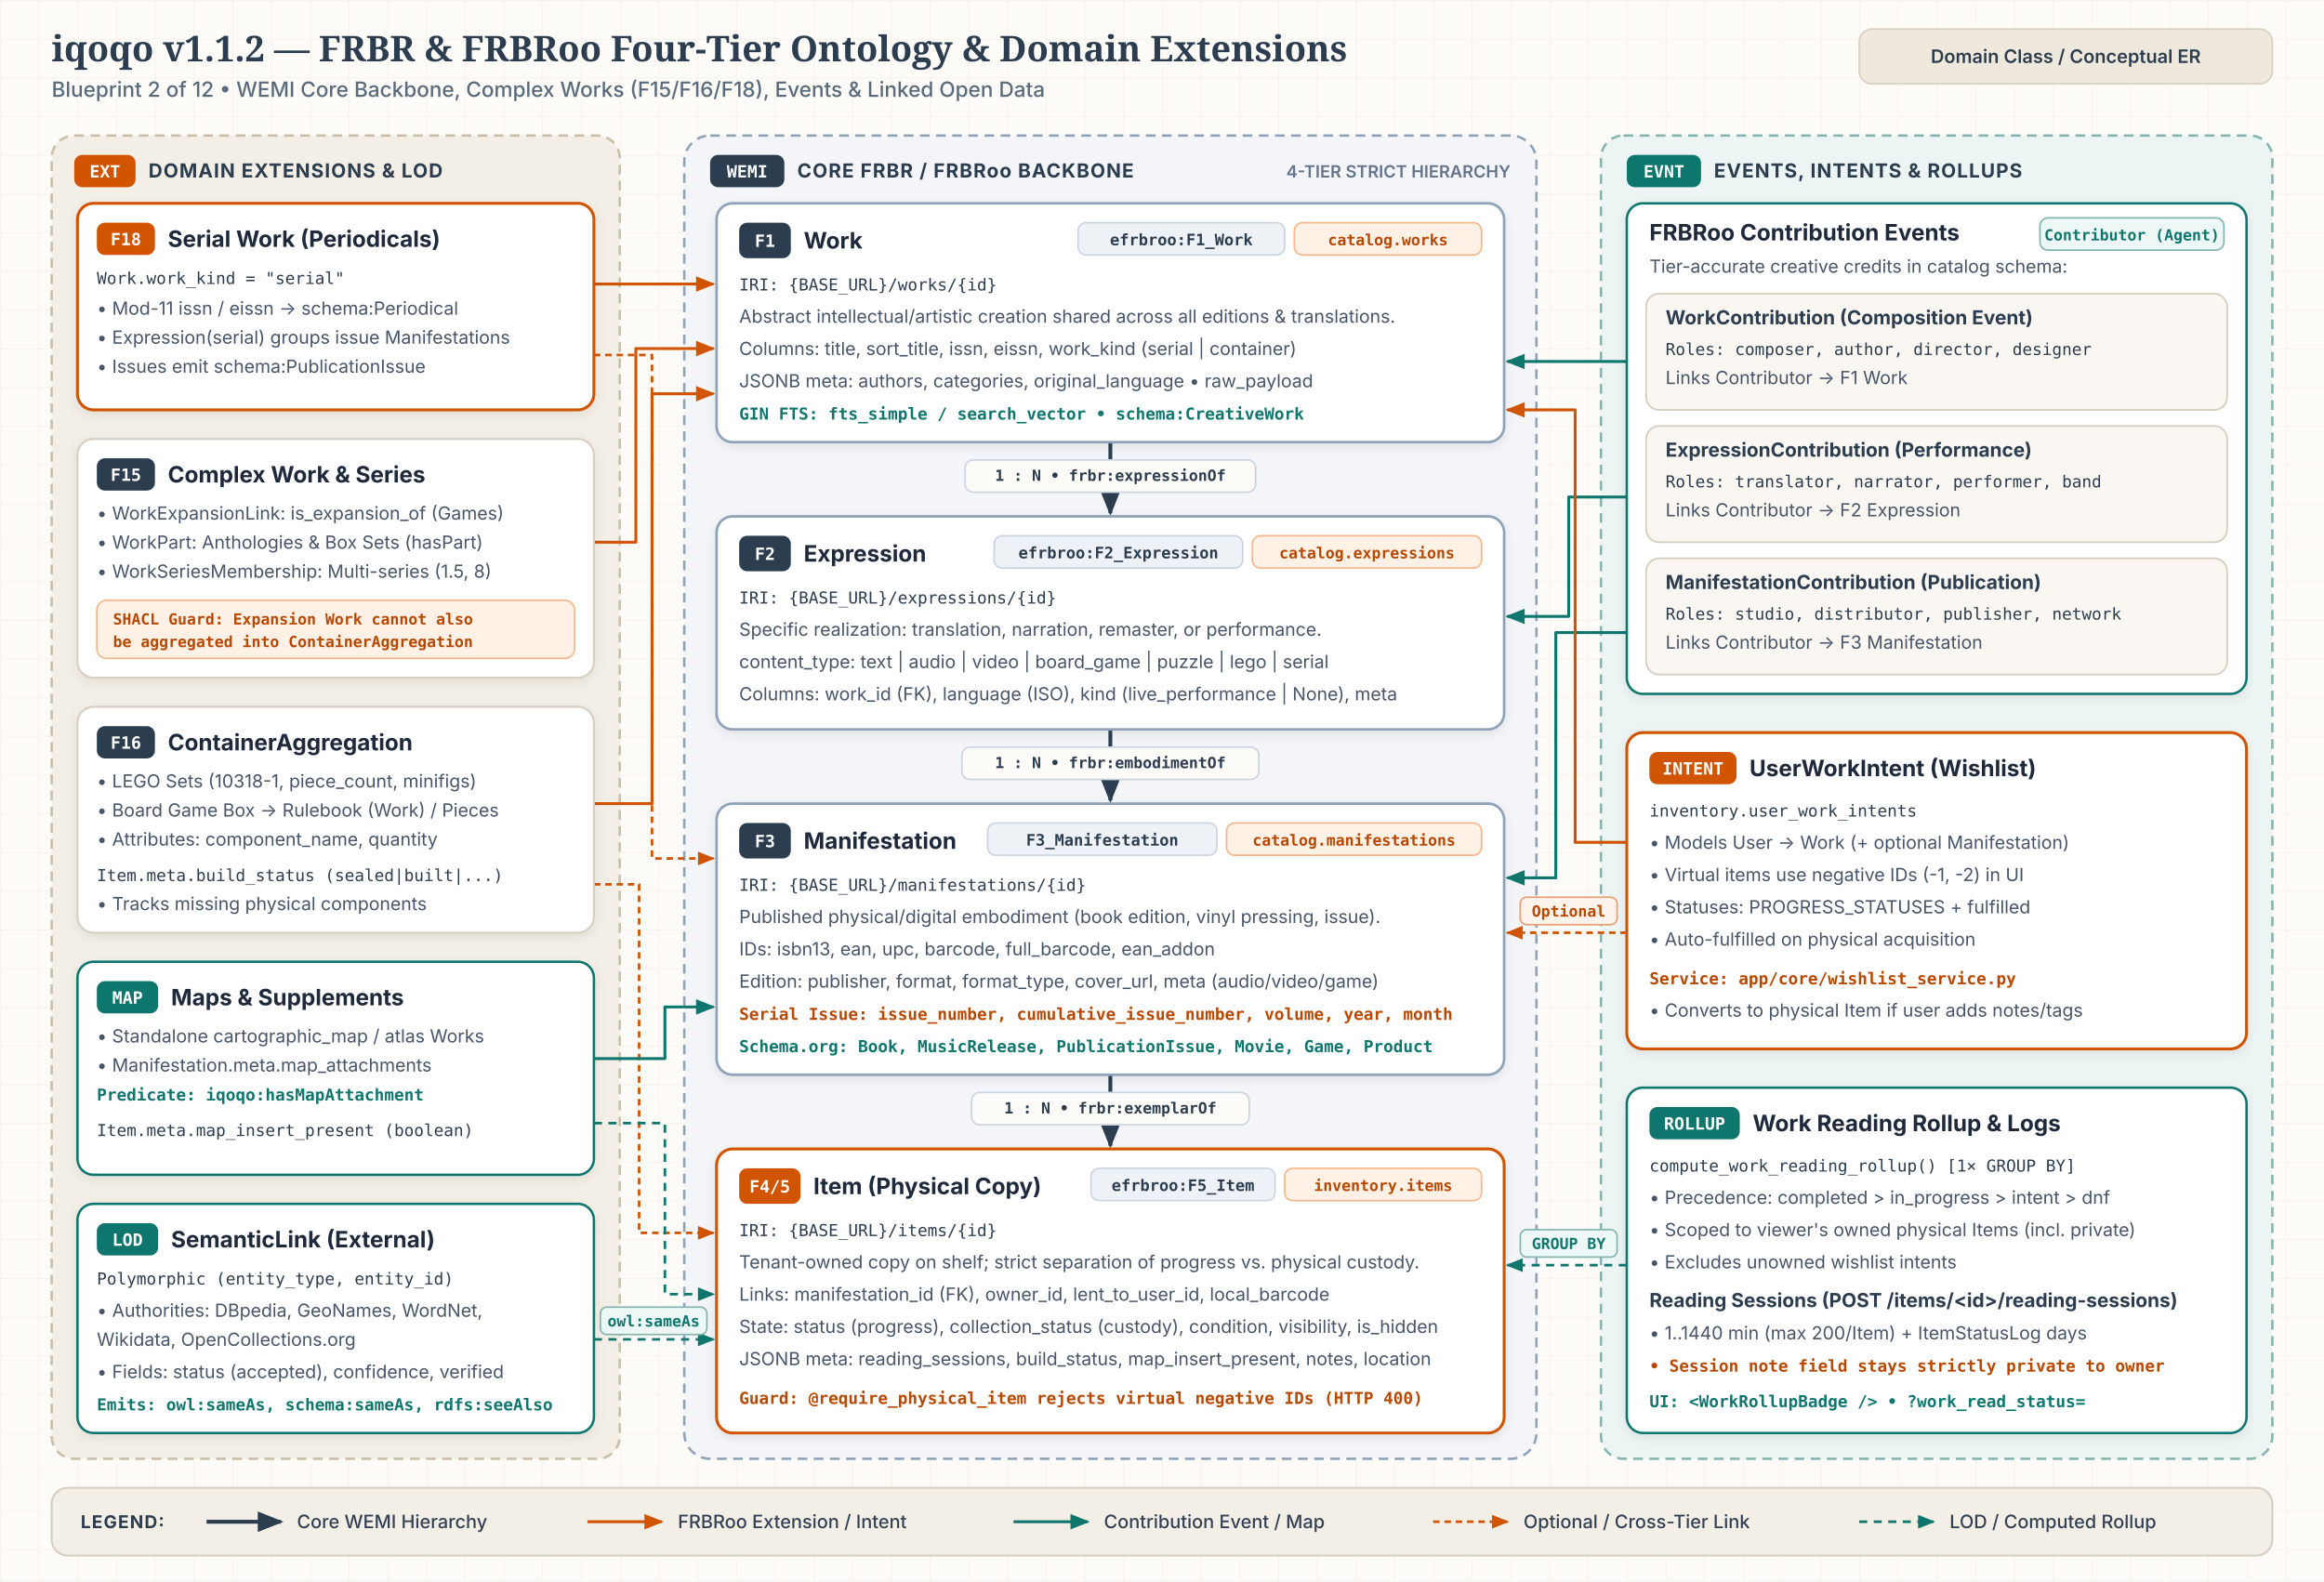
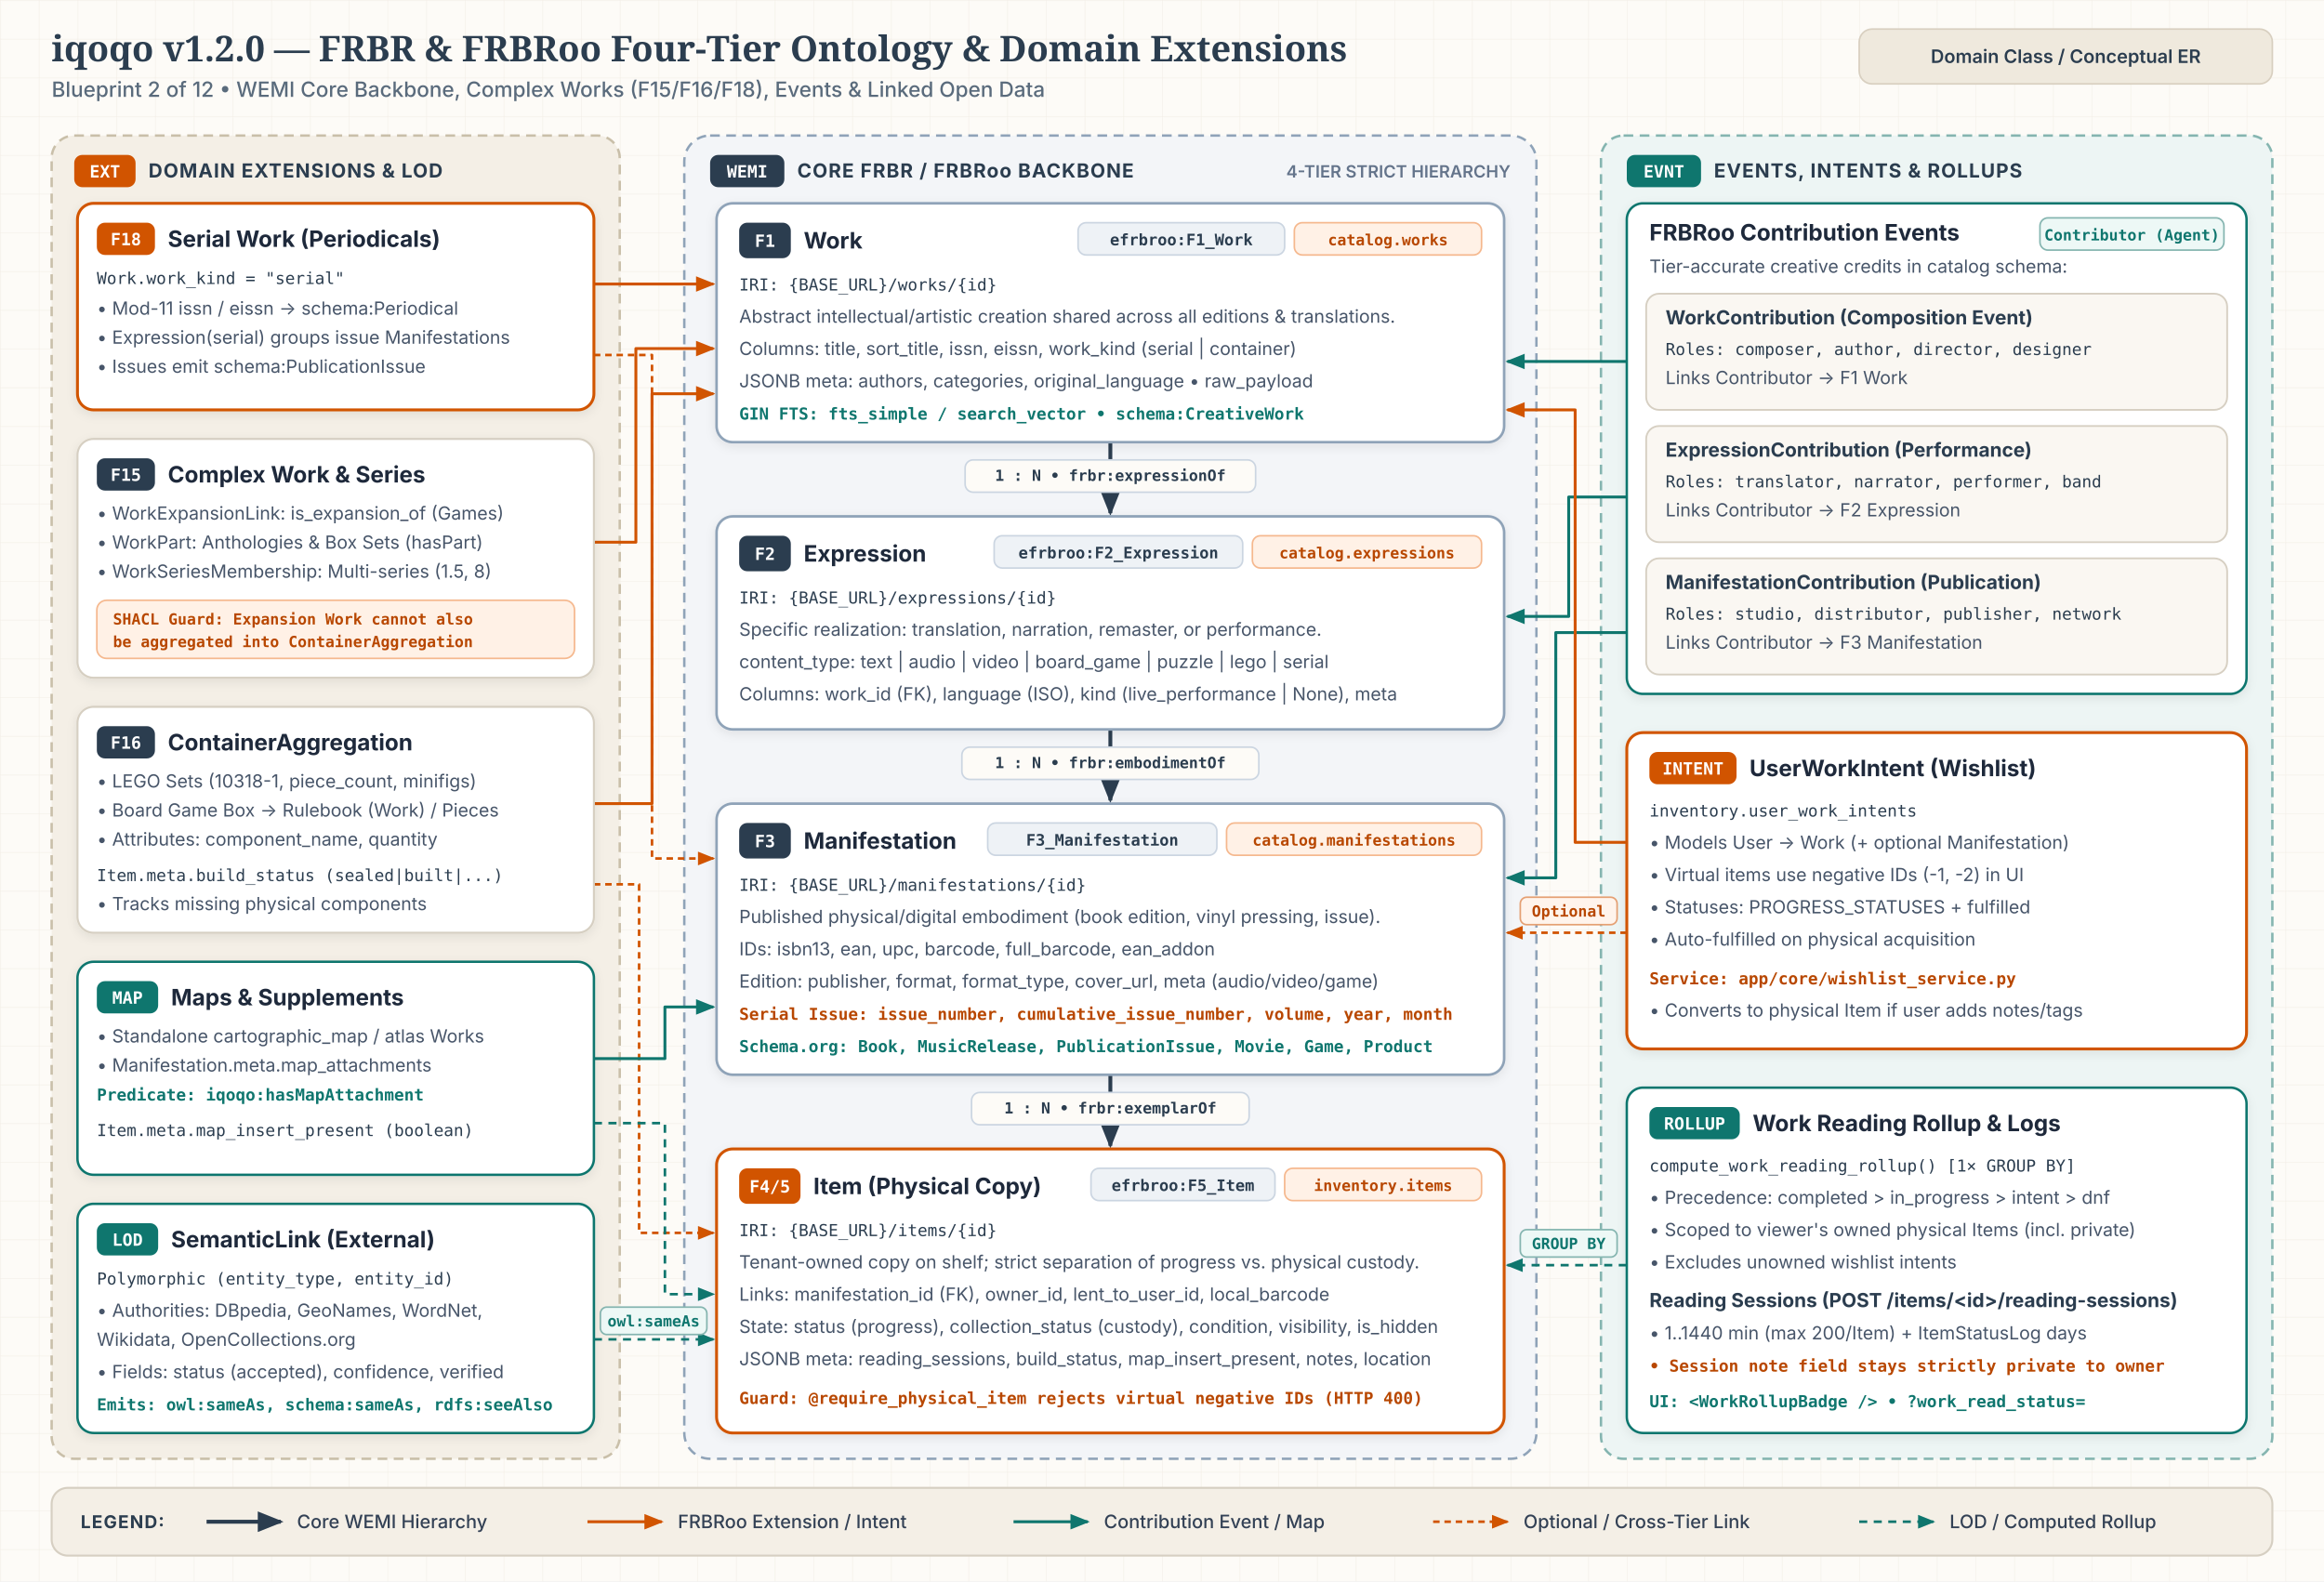
<svg xmlns="http://www.w3.org/2000/svg" id="svg-bp2" viewBox="0 0 1440 980" width="1440" height="980" role="img" aria-labelledby="bp2-title bp2-desc">
  <style>
              .canvas-bg { fill: #FDFBF7; }
              .title-text { font-family: 'Merriweather', Georgia, serif; font-size: 22px; font-weight: 700; fill: #2B3D4F; }
              .subtitle-text { font-family: 'Inter', -apple-system, BlinkMacSystemFont, 'Segoe UI', sans-serif; font-size: 13px; font-weight: 500; fill: #5A6B7C; }
              .header-pill-bg { fill: #EFE9DD; stroke: #D8CFC0; stroke-width: 1; }
              .header-pill-text { font-family: 'Inter', -apple-system, BlinkMacSystemFont, 'Segoe UI', sans-serif; font-size: 11.5px; font-weight: 600; fill: #2B3D4F; }

              .zone-box { stroke-width: 1.5; stroke-dasharray: 6 4; }
              .zone-core { fill: #F3F5F8; stroke: #8FA3B8; }
              .zone-ext { fill: #F4EFE6; stroke: #C9BFA9; }
              .zone-events { fill: #EDF5F4; stroke: #85B5B0; }
              .zone-badge-bg { fill: #2B3D4F; }
              .zone-badge-clay { fill: #D15400; }
              .zone-badge-teal { fill: #0F766E; }
              .zone-badge-text { font-family: 'JetBrains Mono', ui-monospace, SFMono-Regular, monospace; font-size: 10.5px; font-weight: 600; fill: #FFFFFF; }
              .zone-title { font-family: 'Inter', -apple-system, BlinkMacSystemFont, 'Segoe UI', sans-serif; font-size: 12px; font-weight: 700; letter-spacing: 0.05em; fill: #2B3D4F; }
              .zone-meta { font-family: 'Inter', -apple-system, BlinkMacSystemFont, 'Segoe UI', sans-serif; font-size: 10.5px; font-weight: 600; fill: #64748B; }

              .card-bg { fill: #FFFFFF; stroke: #D6CFC2; stroke-width: 1.25; }
              .card-core { fill: #FFFFFF; stroke: #8FA3B8; stroke-width: 1.6; }
              .card-clay { fill: #FFFFFF; stroke: #D15400; stroke-width: 1.8; }
              .card-teal { fill: #FFFFFF; stroke: #0F766E; stroke-width: 1.5; }
              .card-sub { fill: #FAF7F2; stroke: #D6CFC2; stroke-width: 1.1; }

              .node-title { font-family: 'Inter', -apple-system, BlinkMacSystemFont, 'Segoe UI', sans-serif; font-size: 14px; font-weight: 700; fill: #1E293B; }
              .node-subtitle { font-family: 'Inter', -apple-system, BlinkMacSystemFont, 'Segoe UI', sans-serif; font-size: 12px; font-weight: 700; fill: #2B3D4F; }
              .node-body { font-family: 'Inter', -apple-system, BlinkMacSystemFont, 'Segoe UI', sans-serif; font-size: 11.2px; font-weight: 400; fill: #475569; }
              .node-mono { font-family: 'JetBrains Mono', ui-monospace, SFMono-Regular, monospace; font-size: 10.2px; font-weight: 500; fill: #2B3D4F; }
              .node-clay { font-family: 'JetBrains Mono', ui-monospace, SFMono-Regular, monospace; font-size: 10.2px; font-weight: 600; fill: #B84700; }
              .node-teal { font-family: 'JetBrains Mono', ui-monospace, SFMono-Regular, monospace; font-size: 10.2px; font-weight: 600; fill: #0F766E; }

              .pill-indigo { fill: #EEF2F6; stroke: #CBD5E1; stroke-width: 1; }
              .pill-indigo-text { font-family: 'JetBrains Mono', ui-monospace, SFMono-Regular, monospace; font-size: 9.8px; font-weight: 600; fill: #2B3D4F; }
              .pill-clay { fill: #FFF1E6; stroke: #F5B88E; stroke-width: 1; }
              .pill-clay-text { font-family: 'JetBrains Mono', ui-monospace, SFMono-Regular, monospace; font-size: 9.5px; font-weight: 600; fill: #B84700; }
              .pill-teal { fill: #EDF8F6; stroke: #85B5B0; stroke-width: 1; }
              .pill-teal-text { font-family: 'JetBrains Mono', ui-monospace, SFMono-Regular, monospace; font-size: 9.5px; font-weight: 600; fill: #0F766E; }

              .edge-wemi { fill: none; stroke: #2B3D4F; stroke-width: 2.4; stroke-linejoin: round; }
              .edge-ext { fill: none; stroke: #D15400; stroke-width: 1.8; stroke-linejoin: round; }
              .edge-event { fill: none; stroke: #0F766E; stroke-width: 1.8; stroke-linejoin: round; }
              .edge-dashed { fill: none; stroke: #0F766E; stroke-width: 1.6; stroke-dasharray: 5 4; stroke-linejoin: round; }
              .edge-guard { fill: none; stroke: #D15400; stroke-width: 1.6; stroke-dasharray: 4 3; stroke-linejoin: round; }

              .mk-wemi { fill: #2B3D4F; }
              .mk-ext { fill: #D15400; }
              .mk-event { fill: #0F766E; }

              .edge-pill-bg { fill: #FDFBF7; stroke: #CBD5E1; stroke-width: 1; }
              .edge-pill-text { font-family: 'JetBrains Mono', ui-monospace, SFMono-Regular, monospace; font-size: 9.5px; font-weight: 600; fill: #2B3D4F; }
              .edge-pill-clay { fill: #FFF4EC; stroke: #E5A073; stroke-width: 1; }
              .edge-pill-clay-text { font-family: 'JetBrains Mono', ui-monospace, SFMono-Regular, monospace; font-size: 9.5px; font-weight: 600; fill: #B84700; }
              .edge-pill-teal { fill: #EDF8F6; stroke: #85B5B0; stroke-width: 1; }
              .edge-pill-teal-text { font-family: 'JetBrains Mono', ui-monospace, SFMono-Regular, monospace; font-size: 9.5px; font-weight: 600; fill: #0F766E; }

              .legend-bg { fill: #F4EFE6; stroke: #D6CFC2; stroke-width: 1.25; }
              .legend-heading { font-family: 'Inter', -apple-system, BlinkMacSystemFont, 'Segoe UI', sans-serif; font-size: 11px; font-weight: 700; letter-spacing: 0.06em; fill: #2B3D4F; }
              .legend-text { font-family: 'Inter', -apple-system, BlinkMacSystemFont, 'Segoe UI', sans-serif; font-size: 11.5px; font-weight: 500; fill: #334155; }
            </style>
  <defs>
    <pattern id="b2-grid" width="24" height="24" patternUnits="userSpaceOnUse">
      <path d="M 24 0 L 0 0 0 24" fill="none" stroke="#E4DCCE" stroke-width="0.6" opacity="0.45" />
    </pattern>
    <filter id="b2-shadow" x="-6%" y="-6%" width="112%" height="118%">
      <feDropShadow dx="0" dy="2" stdDeviation="3" flood-color="#0F172A" flood-opacity="0.08" />
    </filter>
    <marker id="b2-mk-wemi" viewBox="0 0 10 10" refX="8.5" refY="5" markerWidth="7" markerHeight="7" orient="auto-start-reverse">
      <path d="M 0 1.2 L 9.5 5 L 0 8.8 z" class="mk-wemi" />
    </marker>
    <marker id="b2-mk-ext" viewBox="0 0 10 10" refX="8.5" refY="5" markerWidth="7" markerHeight="7" orient="auto-start-reverse">
      <path d="M 0 1.2 L 9.5 5 L 0 8.8 z" class="mk-ext" />
    </marker>
    <marker id="b2-mk-event" viewBox="0 0 10 10" refX="8.5" refY="5" markerWidth="7" markerHeight="7" orient="auto-start-reverse">
      <path d="M 0 1.2 L 9.5 5 L 0 8.8 z" class="mk-event" />
    </marker>
  </defs>
  <rect x="0" y="0" width="1440" height="980" class="canvas-bg" />
  <rect x="0" y="0" width="1440" height="980" fill="url(#b2-grid)" />
-   <text x="32" y="38" class="title-text">iqoqo v1.1.2 — FRBR &amp; FRBRoo Four-Tier Ontology &amp; Domain Extensions</text>
+   <text x="32" y="38" class="title-text">iqoqo v1.2.0 — FRBR &amp; FRBRoo Four-Tier Ontology &amp; Domain Extensions</text>
  <text x="32" y="60" class="subtitle-text">Blueprint 2 of 12  •  WEMI Core Backbone, Complex Works (F15/F16/F18), Events &amp; Linked Open Data</text>
  <rect x="1152" y="18" width="256" height="34" rx="8" class="header-pill-bg" />
  <text x="1280" y="39" text-anchor="middle" class="header-pill-text">Domain Class / Conceptual ER</text>
  <rect x="32" y="84" width="352" height="820" rx="14" class="zone-box zone-ext" />
  <rect x="46" y="96" width="38" height="20" rx="5" class="zone-badge-clay" />
  <text x="65" y="110" text-anchor="middle" class="zone-badge-text">EXT</text>
  <text x="92" y="110" class="zone-title">DOMAIN EXTENSIONS &amp; LOD</text>
  <rect x="424" y="84" width="528" height="820" rx="16" class="zone-box zone-core" />
  <rect x="440" y="96" width="46" height="20" rx="5" class="zone-badge-bg" />
  <text x="463" y="110" text-anchor="middle" class="zone-badge-text">WEMI</text>
  <text x="494" y="110" class="zone-title">CORE FRBR / FRBRoo BACKBONE</text>
  <text x="936" y="110" text-anchor="end" class="zone-meta">4-TIER STRICT HIERARCHY</text>
  <rect x="992" y="84" width="416" height="820" rx="14" class="zone-box zone-events" />
  <rect x="1008" y="96" width="46" height="20" rx="5" class="zone-badge-teal" />
  <text x="1031" y="110" text-anchor="middle" class="zone-badge-text">EVNT</text>
  <text x="1062" y="110" class="zone-title">EVENTS, INTENTS &amp; ROLLUPS</text>
  <path d="M 688 274 L 688 318" class="edge-wemi" marker-end="url(#b2-mk-wemi)" />
  <rect x="598" y="285" width="180" height="20" rx="5" class="edge-pill-bg" />
  <text x="688" y="298" text-anchor="middle" class="edge-pill-text">1 : N  •  frbr:expressionOf</text>
  <path d="M 688 452 L 688 496" class="edge-wemi" marker-end="url(#b2-mk-wemi)" />
  <rect x="596" y="463" width="184" height="20" rx="5" class="edge-pill-bg" />
  <text x="688" y="476" text-anchor="middle" class="edge-pill-text">1 : N  •  frbr:embodimentOf</text>
  <path d="M 688 666 L 688 710" class="edge-wemi" marker-end="url(#b2-mk-wemi)" />
  <rect x="602" y="677" width="172" height="20" rx="5" class="edge-pill-bg" />
  <text x="688" y="690" text-anchor="middle" class="edge-pill-text">1 : N  •  frbr:exemplarOf</text>
  <path d="M 368 176 L 442 176" class="edge-ext" marker-end="url(#b2-mk-ext)" />
  <path d="M 368 220 L 404 220 L 404 532 L 442 532" class="edge-guard" marker-end="url(#b2-mk-ext)" />
  <path d="M 368 336 L 394 336 L 394 216 L 442 216" class="edge-ext" marker-end="url(#b2-mk-ext)" />
  <path d="M 368 498 L 404 498 L 404 244 L 442 244" class="edge-ext" marker-end="url(#b2-mk-ext)" />
  <path d="M 368 548 L 396 548 L 396 764 L 442 764" class="edge-guard" marker-end="url(#b2-mk-ext)" />
  <path d="M 368 656 L 412 656 L 412 624 L 442 624" class="edge-event" marker-end="url(#b2-mk-event)" />
  <path d="M 368 696 L 412 696 L 412 802 L 442 802" class="edge-dashed" marker-end="url(#b2-mk-event)" />
  <path d="M 368 830 L 442 830" class="edge-dashed" marker-end="url(#b2-mk-event)" />
  <rect x="372" y="810" width="66" height="17" rx="4" class="edge-pill-teal" />
  <text x="405" y="822" text-anchor="middle" class="edge-pill-teal-text">owl:sameAs</text>
  <path d="M 1018 224 L 934 224" class="edge-event" marker-end="url(#b2-mk-event)" />
  <path d="M 1018 308 L 972 308 L 972 382 L 934 382" class="edge-event" marker-end="url(#b2-mk-event)" />
  <path d="M 1018 392 L 964 392 L 964 544 L 934 544" class="edge-event" marker-end="url(#b2-mk-event)" />
  <path d="M 1008 522 L 976 522 L 976 254 L 934 254" class="edge-ext" marker-end="url(#b2-mk-ext)" />
  <path d="M 1008 578 L 934 578" class="edge-guard" marker-end="url(#b2-mk-ext)" />
  <rect x="942" y="556" width="60" height="17" rx="4" class="edge-pill-clay" />
  <text x="972" y="568" text-anchor="middle" class="edge-pill-clay-text">Optional</text>
  <path d="M 1008 784 L 934 784" class="edge-dashed" marker-end="url(#b2-mk-event)" />
  <rect x="942" y="762" width="60" height="17" rx="4" class="edge-pill-teal" />
  <text x="972" y="774" text-anchor="middle" class="edge-pill-teal-text">GROUP BY</text>
  <g id="bp2-f1">
    <rect x="444" y="126" width="488" height="148" rx="10" class="card-core" filter="url(#b2-shadow)" />
    <rect x="458" y="138" width="32" height="22" rx="5" class="zone-badge-bg" />
    <text x="474" y="153" text-anchor="middle" class="zone-badge-text">F1</text>
    <text x="498" y="154" class="node-title">Work</text>
    <rect x="668" y="138" width="128" height="20" rx="5" class="pill-indigo" />
    <text x="732" y="152" text-anchor="middle" class="pill-indigo-text">efrbroo:F1_Work</text>
    <rect x="802" y="138" width="116" height="20" rx="5" class="pill-clay" />
    <text x="860" y="152" text-anchor="middle" class="pill-clay-text">catalog.works</text>
    <text x="458" y="180" class="node-mono">IRI: {BASE_URL}/works/{id}</text>
    <text x="458" y="200" class="node-body">Abstract intellectual/artistic creation shared across all editions &amp; translations.</text>
    <text x="458" y="220" class="node-body">Columns: title, sort_title, issn, eissn, work_kind (serial | container)</text>
    <text x="458" y="240" class="node-body">JSONB meta: authors, categories, original_language  •  raw_payload</text>
    <text x="458" y="260" class="node-teal">GIN FTS: fts_simple / search_vector  •  schema:CreativeWork</text>
  </g>
  <g id="bp2-f2">
    <rect x="444" y="320" width="488" height="132" rx="10" class="card-core" filter="url(#b2-shadow)" />
    <rect x="458" y="332" width="32" height="22" rx="5" class="zone-badge-bg" />
    <text x="474" y="347" text-anchor="middle" class="zone-badge-text">F2</text>
    <text x="498" y="348" class="node-title">Expression</text>
    <rect x="616" y="332" width="154" height="20" rx="5" class="pill-indigo" />
    <text x="693" y="346" text-anchor="middle" class="pill-indigo-text">efrbroo:F2_Expression</text>
    <rect x="776" y="332" width="142" height="20" rx="5" class="pill-clay" />
    <text x="847" y="346" text-anchor="middle" class="pill-clay-text">catalog.expressions</text>
    <text x="458" y="374" class="node-mono">IRI: {BASE_URL}/expressions/{id}</text>
    <text x="458" y="394" class="node-body">Specific realization: translation, narration, remaster, or performance.</text>
    <text x="458" y="414" class="node-body">content_type: text | audio | video | board_game | puzzle | lego | serial</text>
    <text x="458" y="434" class="node-body">Columns: work_id (FK), language (ISO), kind (live_performance | None), meta</text>
  </g>
  <g id="bp2-f3">
    <rect x="444" y="498" width="488" height="168" rx="10" class="card-core" filter="url(#b2-shadow)" />
    <rect x="458" y="510" width="32" height="22" rx="5" class="zone-badge-bg" />
    <text x="474" y="525" text-anchor="middle" class="zone-badge-text">F3</text>
    <text x="498" y="526" class="node-title">Manifestation</text>
    <rect x="612" y="510" width="142" height="20" rx="5" class="pill-indigo" />
    <text x="683" y="524" text-anchor="middle" class="pill-indigo-text">F3_Manifestation</text>
    <rect x="760" y="510" width="158" height="20" rx="5" class="pill-clay" />
    <text x="839" y="524" text-anchor="middle" class="pill-clay-text">catalog.manifestations</text>
    <text x="458" y="552" class="node-mono">IRI: {BASE_URL}/manifestations/{id}</text>
    <text x="458" y="572" class="node-body">Published physical/digital embodiment (book edition, vinyl pressing, issue).</text>
    <text x="458" y="592" class="node-body">IDs: isbn13, ean, upc, barcode, full_barcode, ean_addon</text>
    <text x="458" y="612" class="node-body">Edition: publisher, format, format_type, cover_url, meta (audio/video/game)</text>
    <text x="458" y="632" class="node-clay">Serial Issue: issue_number, cumulative_issue_number, volume, year, month</text>
    <text x="458" y="652" class="node-teal">Schema.org: Book, MusicRelease, PublicationIssue, Movie, Game, Product</text>
  </g>
  <g id="bp2-f5">
    <rect x="444" y="712" width="488" height="176" rx="10" class="card-clay" filter="url(#b2-shadow)" />
    <rect x="458" y="724" width="38" height="22" rx="5" class="zone-badge-clay" />
    <text x="477" y="739" text-anchor="middle" class="zone-badge-text">F4/5</text>
    <text x="504" y="740" class="node-title">Item (Physical Copy)</text>
    <rect x="676" y="724" width="114" height="20" rx="5" class="pill-indigo" />
    <text x="733" y="738" text-anchor="middle" class="pill-indigo-text">efrbroo:F5_Item</text>
    <rect x="796" y="724" width="122" height="20" rx="5" class="pill-clay" />
    <text x="857" y="738" text-anchor="middle" class="pill-clay-text">inventory.items</text>
    <text x="458" y="766" class="node-mono">IRI: {BASE_URL}/items/{id}</text>
    <text x="458" y="786" class="node-body">Tenant-owned copy on shelf; strict separation of progress vs. physical custody.</text>
    <text x="458" y="806" class="node-body">Links: manifestation_id (FK), owner_id, lent_to_user_id, local_barcode</text>
    <text x="458" y="826" class="node-body">State: status (progress), collection_status (custody), condition, visibility, is_hidden</text>
    <text x="458" y="846" class="node-body">JSONB meta: reading_sessions, build_status, map_insert_present, notes, location</text>
    <text x="458" y="870" class="node-clay">Guard: @require_physical_item rejects virtual negative IDs (HTTP 400)</text>
  </g>
  <g id="bp2-f18">
    <rect x="48" y="126" width="320" height="128" rx="10" class="card-clay" filter="url(#b2-shadow)" />
    <rect x="60" y="138" width="36" height="20" rx="5" class="zone-badge-clay" />
    <text x="78" y="152" text-anchor="middle" class="zone-badge-text">F18</text>
    <text x="104" y="153" class="node-title">Serial Work (Periodicals)</text>
    <text x="60" y="176" class="node-mono">Work.work_kind = "serial"</text>
    <text x="60" y="195" class="node-body">• Mod-11 issn / eissn → schema:Periodical</text>
    <text x="60" y="213" class="node-body">• Expression(serial) groups issue Manifestations</text>
    <text x="60" y="231" class="node-body">• Issues emit schema:PublicationIssue</text>
  </g>
  <g id="bp2-f15">
    <rect x="48" y="272" width="320" height="148" rx="10" class="card-bg" filter="url(#b2-shadow)" />
    <rect x="60" y="284" width="36" height="20" rx="5" class="zone-badge-bg" />
    <text x="78" y="298" text-anchor="middle" class="zone-badge-text">F15</text>
    <text x="104" y="299" class="node-title">Complex Work &amp; Series</text>
    <text x="60" y="322" class="node-body">• WorkExpansionLink: is_expansion_of (Games)</text>
    <text x="60" y="340" class="node-body">• WorkPart: Anthologies &amp; Box Sets (hasPart)</text>
    <text x="60" y="358" class="node-body">• WorkSeriesMembership: Multi-series (1.5, 8)</text>
    <rect x="60" y="372" width="296" height="36" rx="6" class="pill-clay" />
    <text x="70" y="387" class="pill-clay-text">SHACL Guard: Expansion Work cannot also</text>
    <text x="70" y="401" class="pill-clay-text">be aggregated into ContainerAggregation</text>
  </g>
  <g id="bp2-f16">
    <rect x="48" y="438" width="320" height="140" rx="10" class="card-bg" filter="url(#b2-shadow)" />
    <rect x="60" y="450" width="36" height="20" rx="5" class="zone-badge-bg" />
    <text x="78" y="464" text-anchor="middle" class="zone-badge-text">F16</text>
    <text x="104" y="465" class="node-title">ContainerAggregation</text>
    <text x="60" y="488" class="node-body">• LEGO Sets (10318-1, piece_count, minifigs)</text>
    <text x="60" y="506" class="node-body">• Board Game Box → Rulebook (Work) / Pieces</text>
    <text x="60" y="524" class="node-body">• Attributes: component_name, quantity</text>
    <text x="60" y="546" class="node-mono">Item.meta.build_status (sealed|built|...)</text>
    <text x="60" y="564" class="node-body">• Tracks missing physical components</text>
  </g>
  <g id="bp2-map">
    <rect x="48" y="596" width="320" height="132" rx="10" class="card-teal" filter="url(#b2-shadow)" />
    <rect x="60" y="608" width="38" height="20" rx="5" class="zone-badge-teal" />
    <text x="79" y="622" text-anchor="middle" class="zone-badge-text">MAP</text>
    <text x="106" y="623" class="node-title">Maps &amp; Supplements</text>
    <text x="60" y="646" class="node-body">• Standalone cartographic_map / atlas Works</text>
    <text x="60" y="664" class="node-body">• Manifestation.meta.map_attachments</text>
    <text x="60" y="682" class="node-teal">Predicate: iqoqo:hasMapAttachment</text>
    <text x="60" y="704" class="node-mono">Item.meta.map_insert_present (boolean)</text>
  </g>
  <g id="bp2-lod">
    <rect x="48" y="746" width="320" height="142" rx="10" class="card-teal" filter="url(#b2-shadow)" />
    <rect x="60" y="758" width="38" height="20" rx="5" class="zone-badge-teal" />
    <text x="79" y="772" text-anchor="middle" class="zone-badge-text">LOD</text>
    <text x="106" y="773" class="node-title">SemanticLink (External)</text>
    <text x="60" y="796" class="node-mono">Polymorphic (entity_type, entity_id)</text>
    <text x="60" y="816" class="node-body">• Authorities: DBpedia, GeoNames, WordNet,</text>
    <text x="60" y="834" class="node-body">  Wikidata, OpenCollections.org</text>
    <text x="60" y="854" class="node-body">• Fields: status (accepted), confidence, verified</text>
    <text x="60" y="874" class="node-teal">Emits: owl:sameAs, schema:sameAs, rdfs:seeAlso</text>
  </g>
  <g id="bp2-contrib">
    <rect x="1008" y="126" width="384" height="304" rx="10" class="card-teal" filter="url(#b2-shadow)" />
    <text x="1022" y="149" class="node-title">FRBRoo Contribution Events</text>
    <rect x="1264" y="135" width="114" height="20" rx="5" class="pill-teal" />
    <text x="1321" y="149" text-anchor="middle" class="pill-teal-text">Contributor (Agent)</text>
    <text x="1022" y="169" class="node-body">Tier-accurate creative credits in catalog schema:</text>
    <rect x="1020" y="182" width="360" height="72" rx="8" class="card-sub" />
    <text x="1032" y="201" class="node-subtitle">WorkContribution  (Composition Event)</text>
    <text x="1032" y="220" class="node-mono">Roles: composer, author, director, designer</text>
    <text x="1032" y="238" class="node-body">Links Contributor → F1 Work</text>
    <rect x="1020" y="264" width="360" height="72" rx="8" class="card-sub" />
    <text x="1032" y="283" class="node-subtitle">ExpressionContribution  (Performance)</text>
    <text x="1032" y="302" class="node-mono">Roles: translator, narrator, performer, band</text>
    <text x="1032" y="320" class="node-body">Links Contributor → F2 Expression</text>
    <rect x="1020" y="346" width="360" height="72" rx="8" class="card-sub" />
    <text x="1032" y="365" class="node-subtitle">ManifestationContribution  (Publication)</text>
    <text x="1032" y="384" class="node-mono">Roles: studio, distributor, publisher, network</text>
    <text x="1032" y="402" class="node-body">Links Contributor → F3 Manifestation</text>
  </g>
  <g id="bp2-intent">
    <rect x="1008" y="454" width="384" height="196" rx="10" class="card-clay" filter="url(#b2-shadow)" />
    <rect x="1022" y="466" width="54" height="20" rx="5" class="zone-badge-clay" />
    <text x="1049" y="480" text-anchor="middle" class="zone-badge-text">INTENT</text>
    <text x="1084" y="481" class="node-title">UserWorkIntent (Wishlist)</text>
    <text x="1022" y="506" class="node-mono">inventory.user_work_intents</text>
    <text x="1022" y="526" class="node-body">• Models User → Work (+ optional Manifestation)</text>
    <text x="1022" y="546" class="node-body">• Virtual items use negative IDs (-1, -2) in UI</text>
    <text x="1022" y="566" class="node-body">• Statuses: PROGRESS_STATUSES + fulfilled</text>
    <text x="1022" y="586" class="node-body">• Auto-fulfilled on physical acquisition</text>
    <text x="1022" y="610" class="node-clay">Service: app/core/wishlist_service.py</text>
    <text x="1022" y="630" class="node-body">• Converts to physical Item if user adds notes/tags</text>
  </g>
  <g id="bp2-rollup">
    <rect x="1008" y="674" width="384" height="214" rx="10" class="card-teal" filter="url(#b2-shadow)" />
    <rect x="1022" y="686" width="56" height="20" rx="5" class="zone-badge-teal" />
    <text x="1050" y="700" text-anchor="middle" class="zone-badge-text">ROLLUP</text>
    <text x="1086" y="701" class="node-title">Work Reading Rollup &amp; Logs</text>
    <text x="1022" y="726" class="node-mono">compute_work_reading_rollup() [1× GROUP BY]</text>
    <text x="1022" y="746" class="node-body">• Precedence: completed &gt; in_progress &gt; intent &gt; dnf</text>
    <text x="1022" y="766" class="node-body">• Scoped to viewer's owned physical Items (incl. private)</text>
    <text x="1022" y="786" class="node-body">• Excludes unowned wishlist intents</text>
    <text x="1022" y="810" class="node-subtitle">Reading Sessions (POST /items/&lt;id&gt;/reading-sessions)</text>
    <text x="1022" y="830" class="node-body">• 1..1440 min (max 200/Item) + ItemStatusLog days</text>
    <text x="1022" y="850" class="node-clay">• Session note field stays strictly private to owner</text>
    <text x="1022" y="872" class="node-teal">UI: &lt;WorkRollupBadge /&gt; • ?work_read_status=</text>
  </g>
  <rect x="32" y="922" width="1376" height="42" rx="10" class="legend-bg" />
  <text x="50" y="947" class="legend-heading">LEGEND:</text>
  <line x1="128" y1="943" x2="174" y2="943" class="edge-wemi" marker-end="url(#b2-mk-wemi)" />
  <text x="184" y="947" class="legend-text">Core WEMI Hierarchy</text>
  <line x1="364" y1="943" x2="410" y2="943" class="edge-ext" marker-end="url(#b2-mk-ext)" />
  <text x="420" y="947" class="legend-text">FRBRoo Extension / Intent</text>
  <line x1="628" y1="943" x2="674" y2="943" class="edge-event" marker-end="url(#b2-mk-event)" />
  <text x="684" y="947" class="legend-text">Contribution Event / Map</text>
  <line x1="888" y1="943" x2="934" y2="943" class="edge-guard" marker-end="url(#b2-mk-ext)" />
  <text x="944" y="947" class="legend-text">Optional / Cross-Tier Link</text>
  <line x1="1152" y1="943" x2="1198" y2="943" class="edge-dashed" marker-end="url(#b2-mk-event)" />
  <text x="1208" y="947" class="legend-text">LOD / Computed Rollup</text>
</svg>
